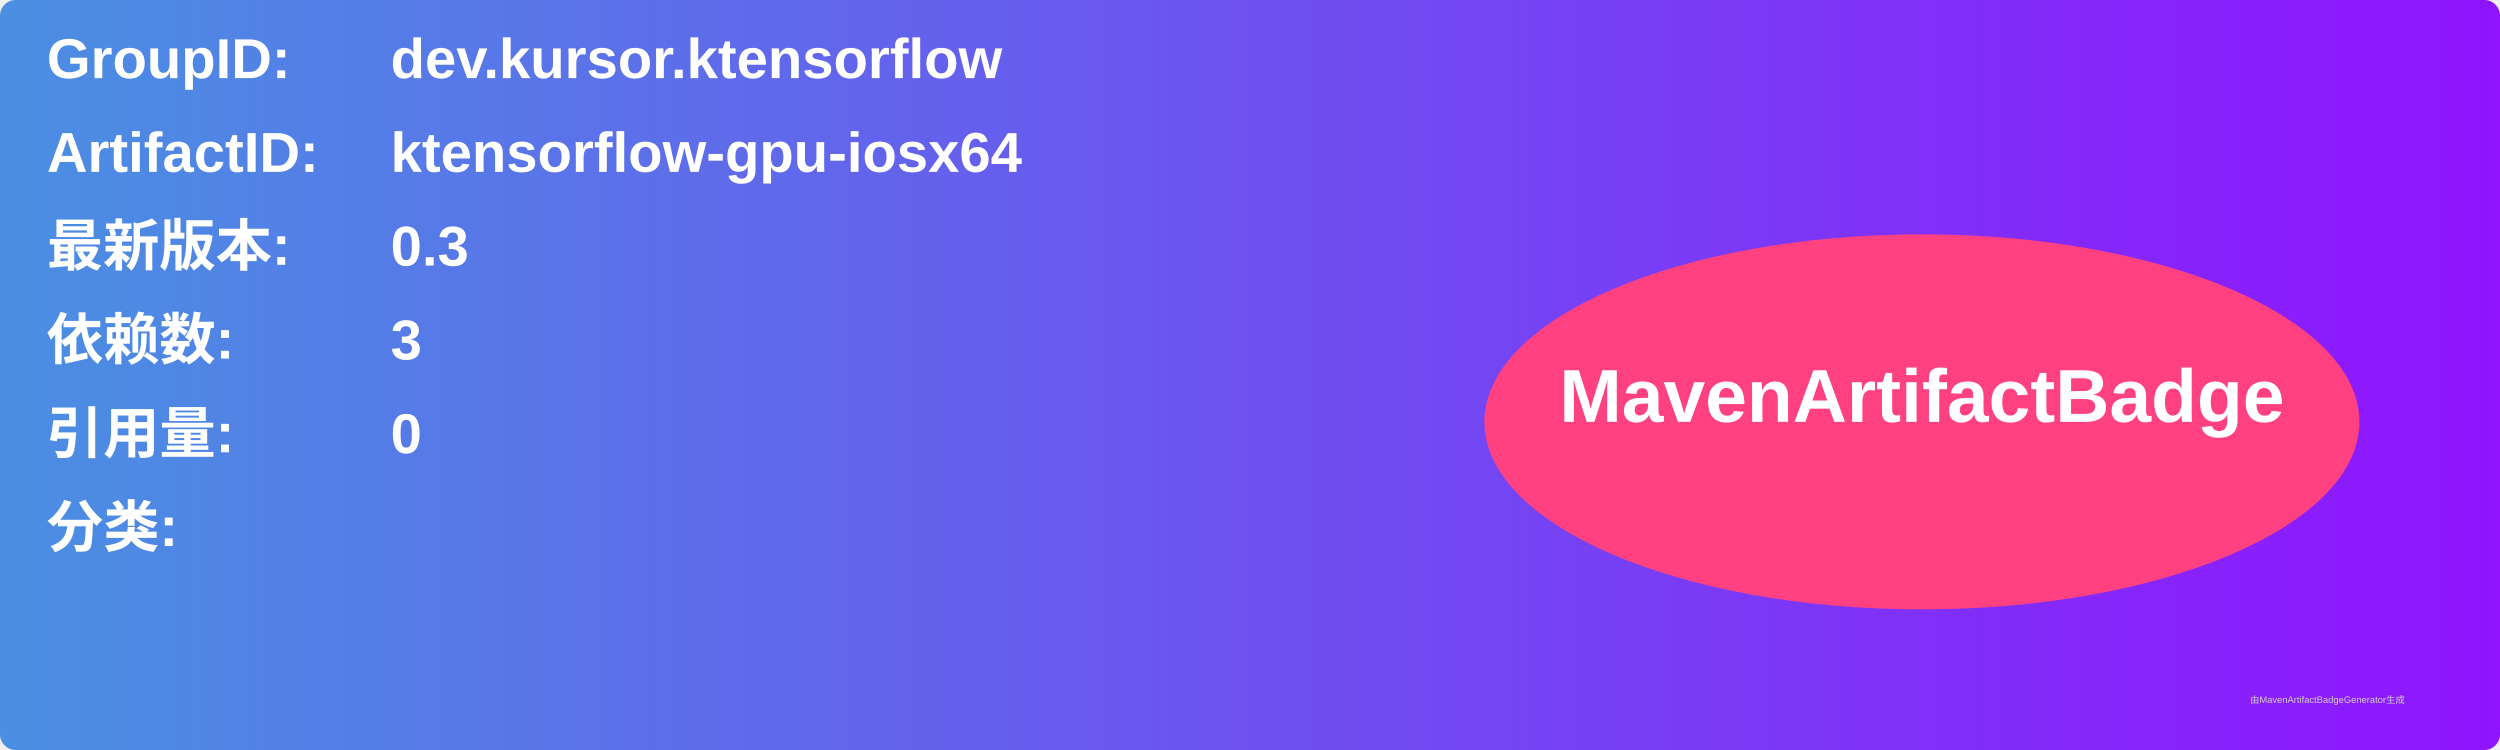
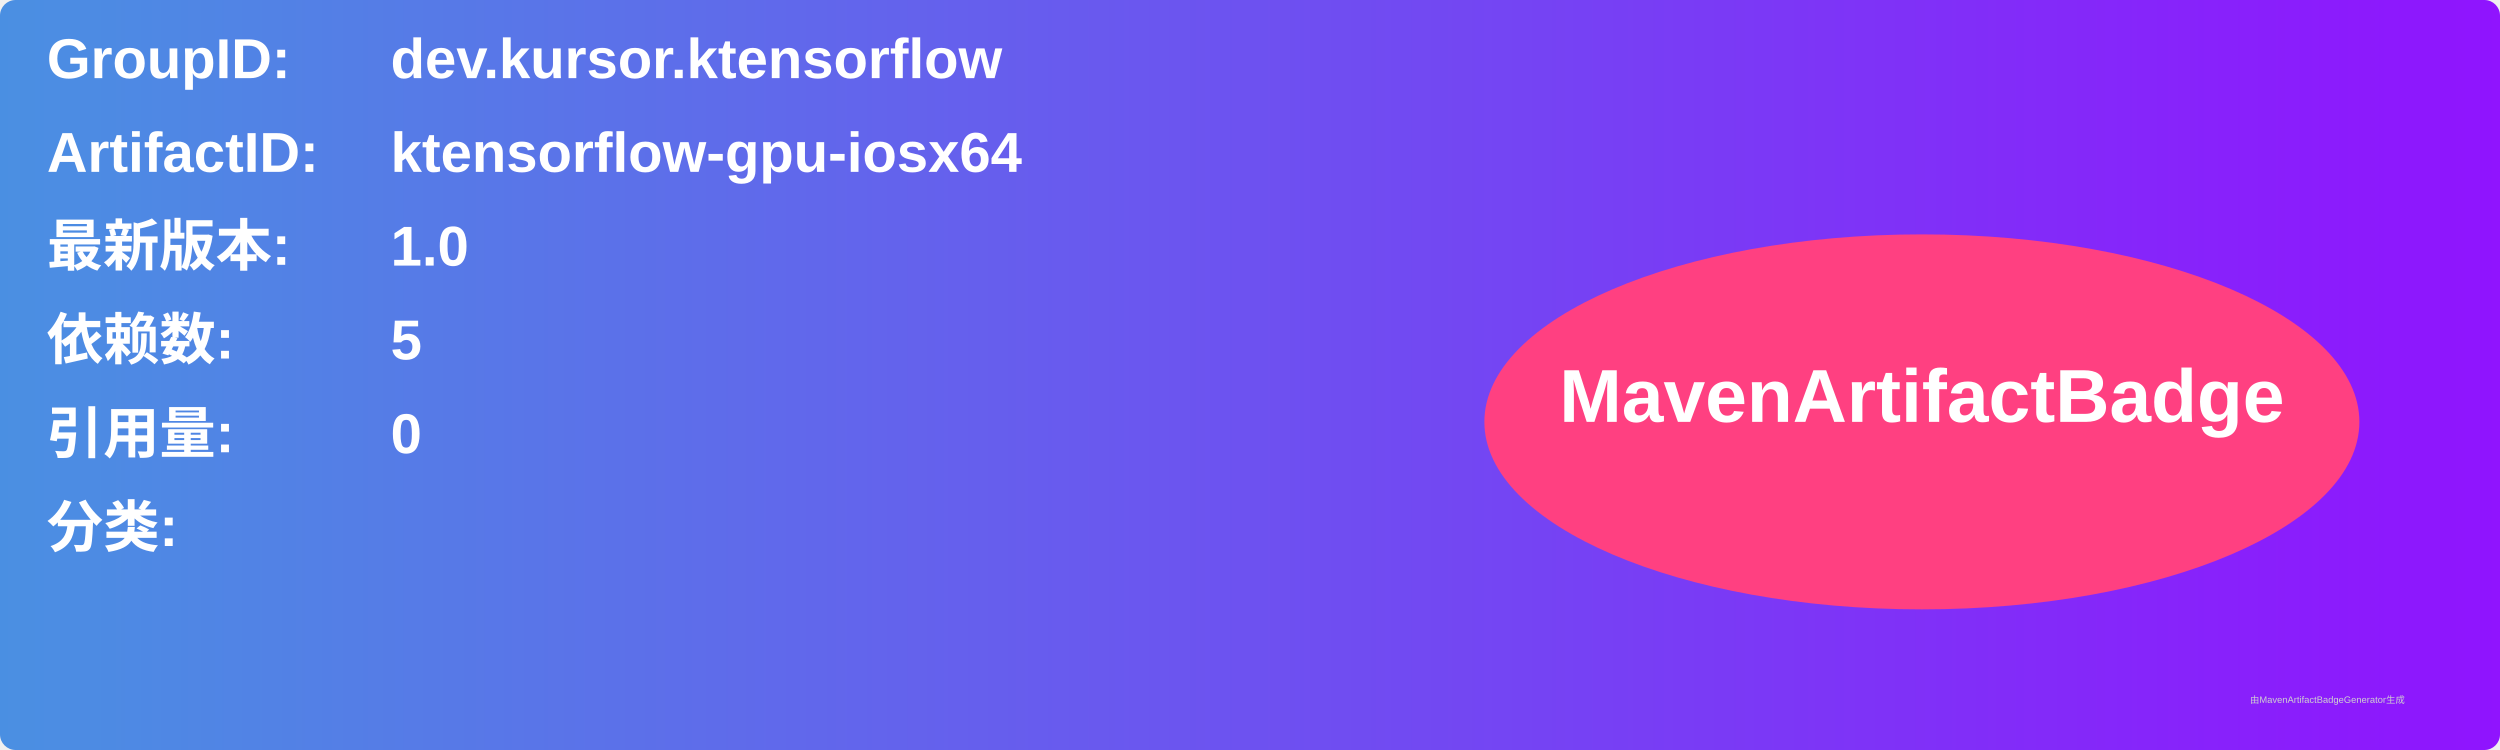
<svg xmlns="http://www.w3.org/2000/svg" width="800" height="240" viewBox="0 0 800 240">
  <linearGradient id="grad" x1="0%" y1="0%" x2="100%" y2="0%">
    <stop offset="0%" stop-color="#4a90e2" />
    <stop offset="100%" stop-color="#9013fe" />
  </linearGradient>
  <rect width="100%" height="100%" rx="5" ry="5" fill="url(#grad)" />
  <g transform="translate(15, 15)">
    <text x="0" y="10" font-family="Arial" font-size="18" fill="white" font-weight="bold" width="260">GroupID:</text>
    <text x="110" y="10" font-family="Arial" font-size="18" fill="white" font-weight="bold" width="460">dev.kursor.ktensorflow</text>
    <text x="0" y="40" font-family="Arial" font-size="18" fill="white" font-weight="bold" width="260">ArtifactID:</text>
    <text x="110" y="40" font-family="Arial" font-size="18" fill="white" font-weight="bold" width="460">ktensorflow-gpu-iosx64</text>
    <text x="0" y="70" font-family="Arial" font-size="18" fill="white" font-weight="bold">最新版本:</text>
    <text x="110" y="70" font-family="Arial" font-size="18" fill="white" font-weight="bold">
-       <tspan font-weight="bold">0.3</tspan>
+       <tspan font-weight="bold">1.0</tspan>
    </text>
    <text x="0" y="100" font-family="Arial" font-size="18" fill="white" font-weight="bold">依赖数: </text>
    <text x="110" y="100" font-family="Arial" font-size="18" fill="white">
-       <tspan font-weight="bold">3</tspan>
+       <tspan font-weight="bold">5</tspan>
    </text>
    <text x="0" y="130" font-family="Arial" font-size="18" fill="white" font-weight="bold">引用量: </text>
    <text x="110" y="130" font-family="Arial" font-size="18" fill="white">
      <tspan font-weight="bold">0</tspan>
    </text>
    <text x="0" y="160" font-family="Arial" font-size="18" fill="white" font-weight="bold">分类:</text>
    <text x="10" y="190" font-family="Arial" font-size="10" fill="white">
      <tspan font-weight="bold" />
    </text>
    <ellipse cx="600" cy="120" rx="140" ry="60" fill="#ff4081" />
    <text x="600" y="120" text-anchor="middle" font-family="Arial" font-size="24" fill="white" font-weight="bold">MavenArtifactBadge</text>
  </g>
  <text x="720" y="225" font-family="Arial" font-size="3" fill="#d0d0d0">由MavenArtifactBadgeGenerator生成</text>
</svg>
